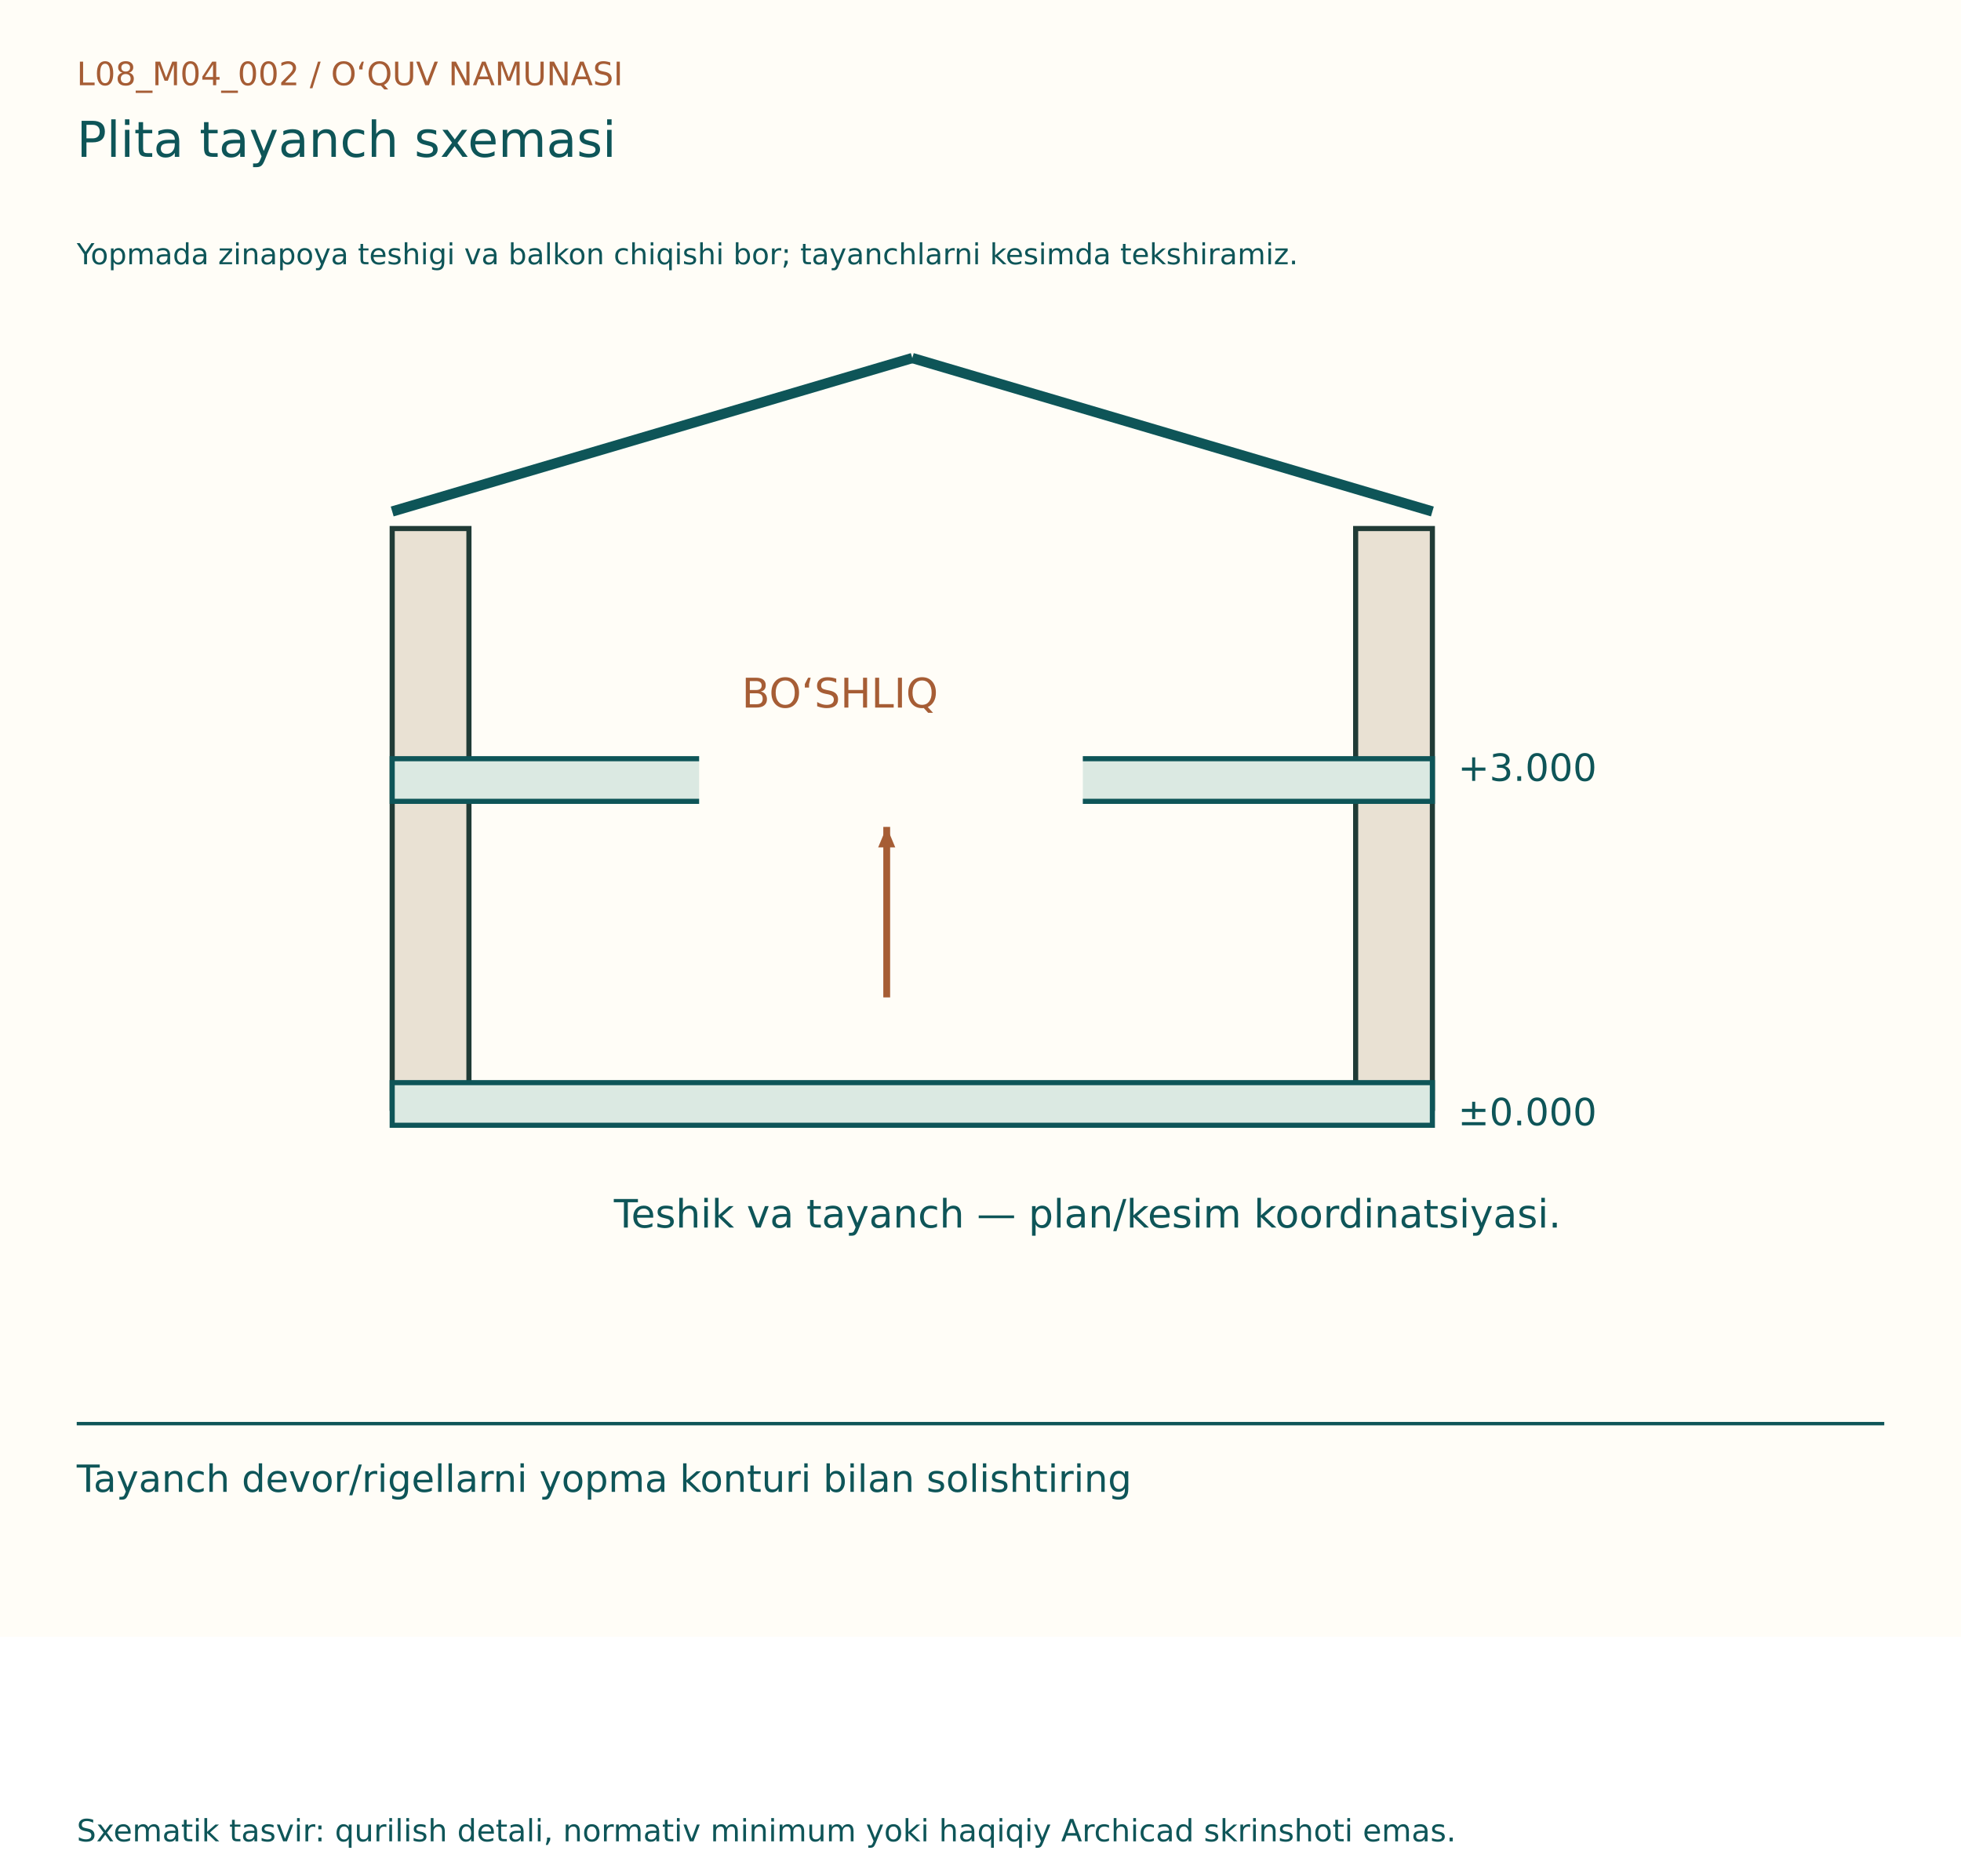
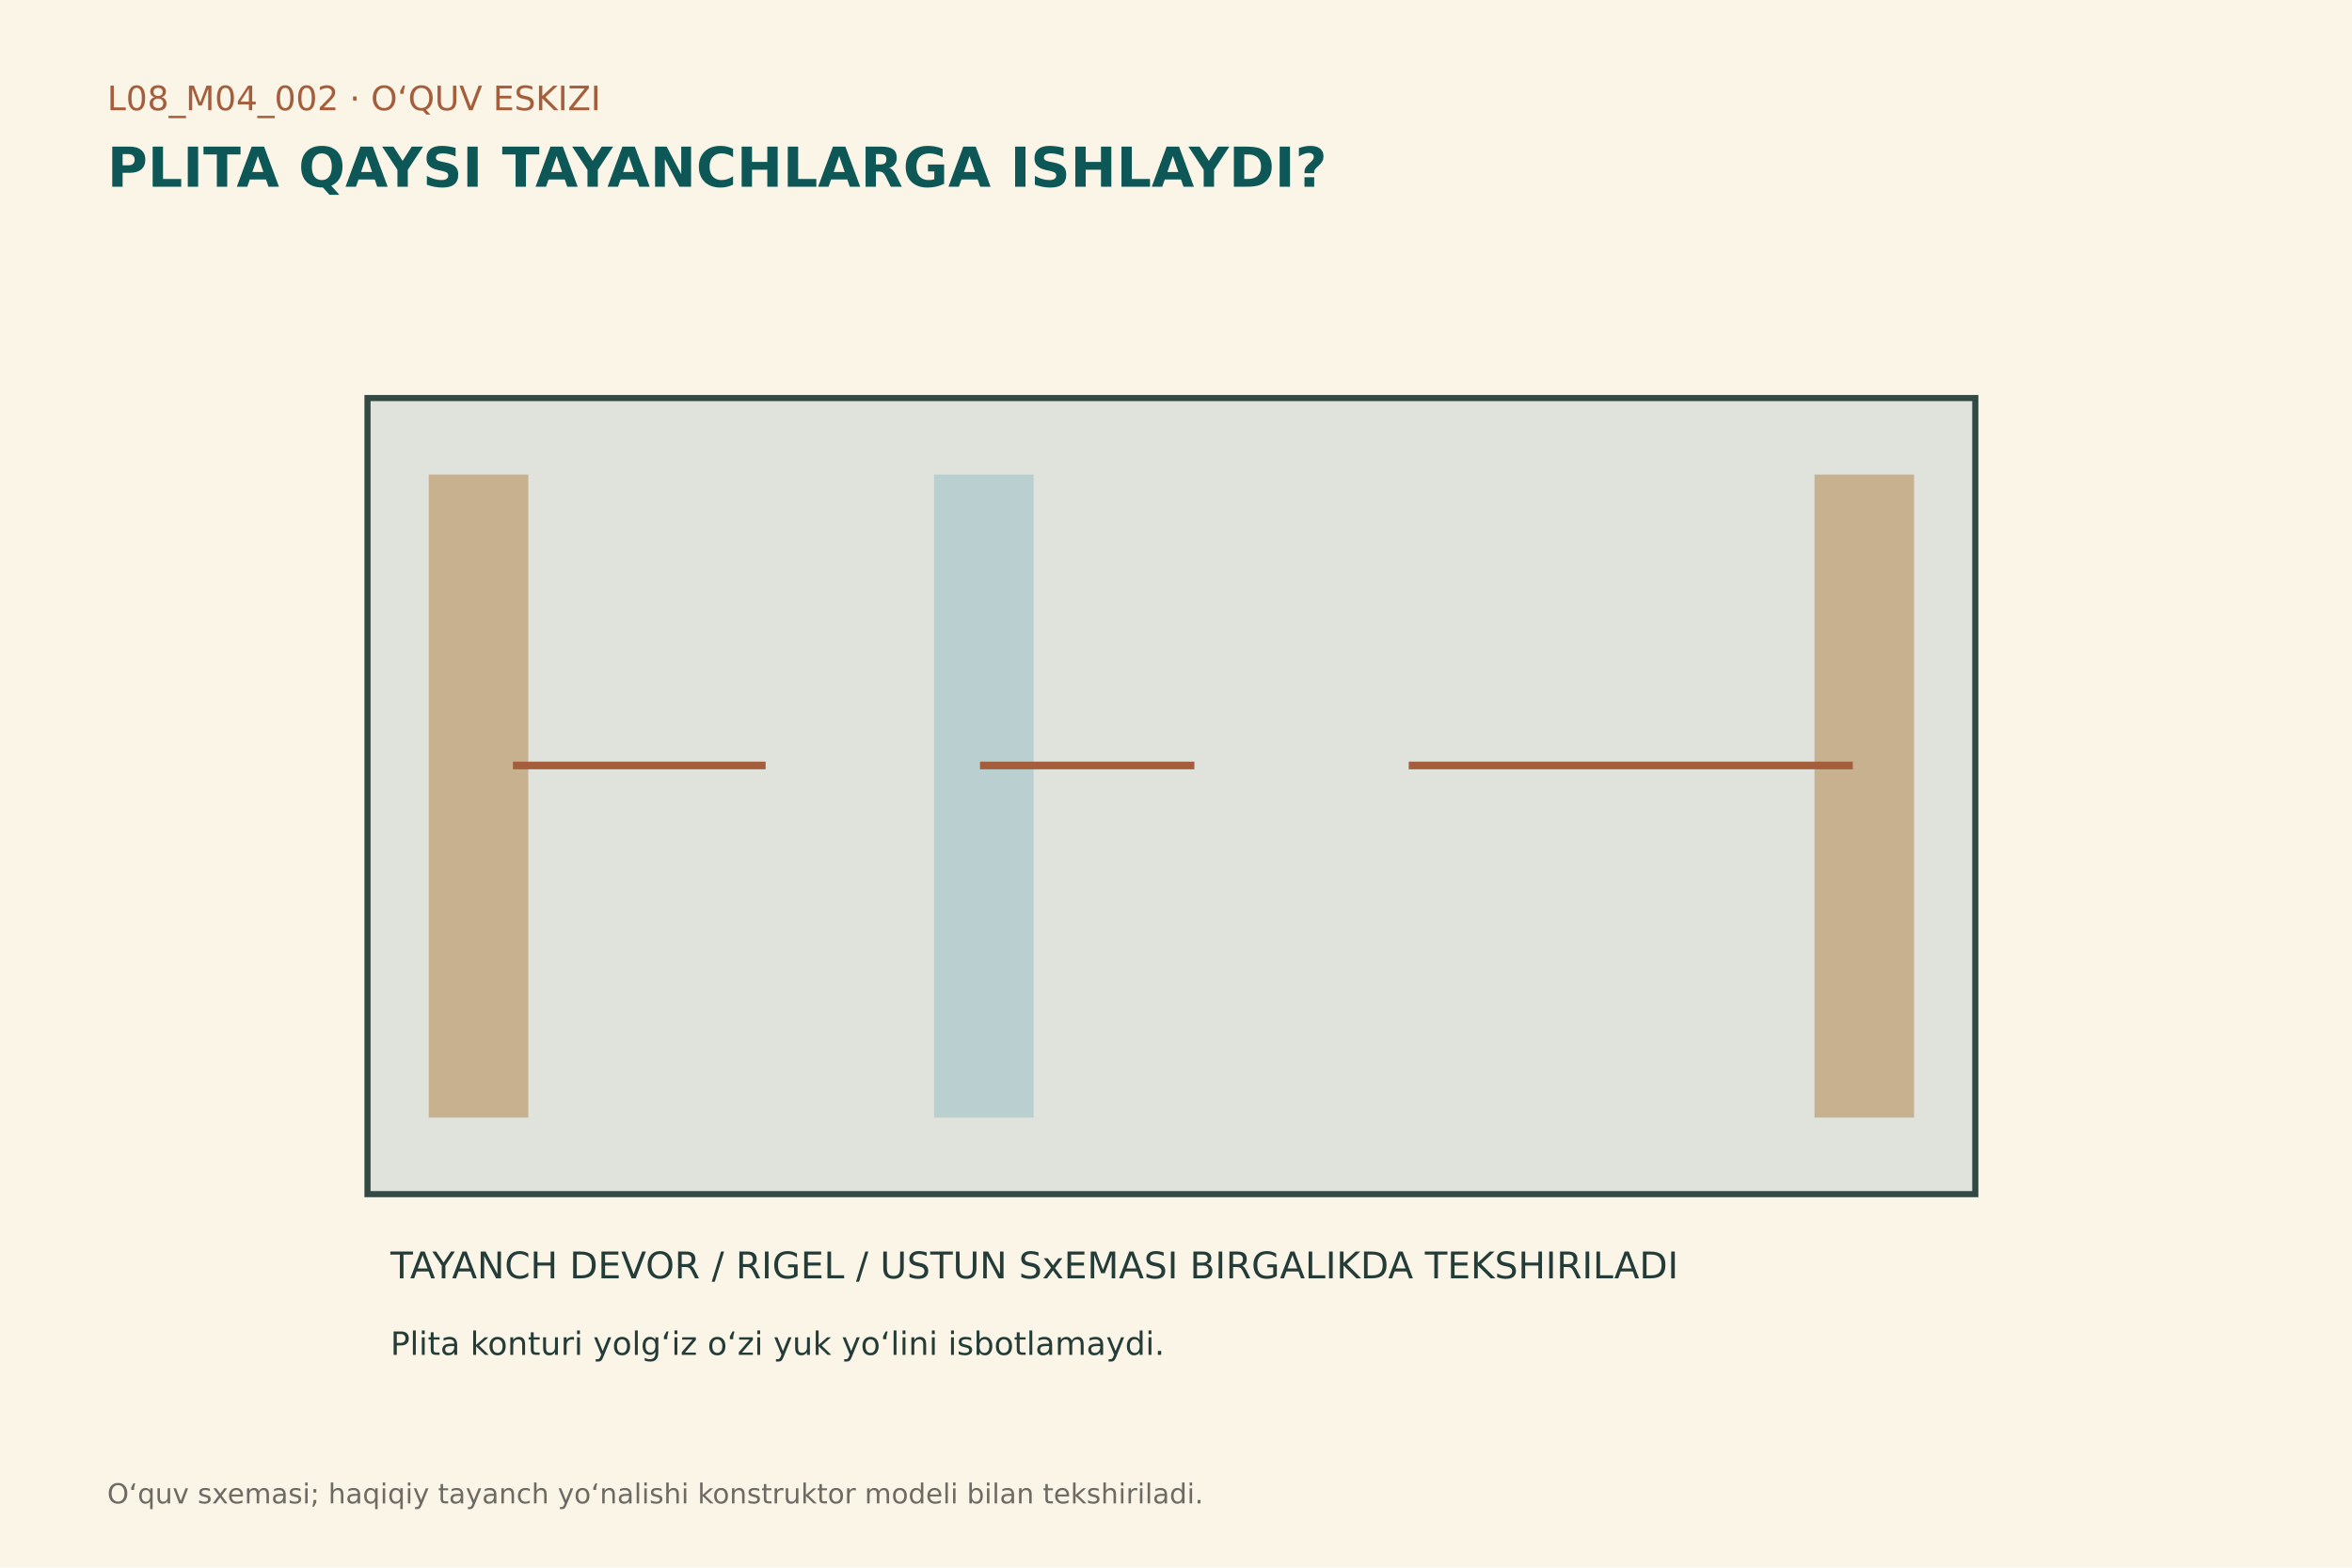
- <svg xmlns="http://www.w3.org/2000/svg" width="1150" height="1100" viewBox="0 0 1150 1100">
-   <rect width="1150" height="960" fill="#FFFDF7" />
-   <g font-family="DejaVu Sans, Segoe UI, sans-serif">
-     <text x="45" y="50" font-size="19" fill="#A65D35">L08_M04_002  /  O‘QUV NAMUNASI</text>
-     <text x="45" y="92" font-size="29" fill="#0E5558">Plita tayanch sxemasi</text>
-     <text x="45" y="155" font-size="17" fill="#0E5558">Yopmada zinapoya teshigi va balkon chiqishi bor; tayanchlarni kesimda tekshiramiz.</text>
-     <g transform="translate(0,80)">
-       <rect x="230" y="230" width="45" height="340" fill="#E9E1D3" stroke="#203B36" stroke-width="3" />
-       <rect x="795" y="230" width="45" height="340" fill="#E9E1D3" stroke="#203B36" stroke-width="3" />
-       <rect x="230" y="365" width="610" height="25" fill="#DBE9E2" stroke="#0E5558" stroke-width="3" />
-       <rect x="230" y="555" width="610" height="25" fill="#DBE9E2" stroke="#0E5558" stroke-width="3" />
-       <line x1="230" y1="220" x2="535" y2="130" stroke="#0E5558" stroke-width="6" />
-       <line x1="535" y1="130" x2="840" y2="220" stroke="#0E5558" stroke-width="6" />
-       <text x="855" y="378" font-size="22" fill="#0E5558">+3.000</text>
-       <text x="855" y="580" font-size="22" fill="#0E5558">±0.000</text>
-       <line x1="410" y1="377" x2="635" y2="377" stroke="#FFFDF7" stroke-width="35" />
-       <text x="435" y="335" font-size="24" fill="#A65D35">BO‘SHLIQ</text>
-       <line x1="520" y1="505" x2="520" y2="405" stroke="#A65D35" stroke-width="4" />
-       <path d="M520, 405 l-12,-5 l0,10 Z" fill="#A65D35" transform="rotate(-90.0 520 405)" />
-       <text x="360" y="640" font-size="23" fill="#0E5558">Teshik va tayanch — plan/kesim koordinatsiyasi.</text>
+ <svg xmlns="http://www.w3.org/2000/svg" width="1536" height="1024" viewBox="0 0 1536 1024">
+   <rect width="1536" height="1024" fill="#fbf5e8" />
+   <g font-family="DejaVu Sans,Segoe UI,sans-serif" fill="#243c38">
+     <text x="70" y="72" font-size="22" fill="#a45e3b">L08_M04_002 · O‘QUV ESKIZI</text>
+     <text x="70" y="122" font-size="36" font-weight="700" fill="#0e5757">PLITA QAYSI TAYANCHLARGA ISHLAYDI?</text>
+     <rect x="240" y="260" width="1050" height="520" fill="#dfe3dc" stroke="#334944" stroke-width="4" />
+     <rect x="280" y="310" width="65" height="420" fill="#c7b18f" />
+     <rect x="1185" y="310" width="65" height="420" fill="#c7b18f" />
+     <rect x="610" y="310" width="65" height="420" fill="#b9cfd0" />
+     <g stroke="#a45e3b" stroke-width="5">
+       <line x1="500" y1="500" x2="335" y2="500" />
+       <line x1="780" y1="500" x2="640" y2="500" />
+       <line x1="920" y1="500" x2="1210" y2="500" />
    </g>
-     <line x1="45" y1="835" x2="1105" y2="835" stroke="#0E5558" stroke-width="2" />
-     <text x="45" y="875" font-size="22" fill="#0E5558">Tayanch devor/rigellarni yopma konturi bilan solishtiring</text>
-     <text x="45" y="1080" font-size="18" fill="#0E5558">Sxematik tasvir: qurilish detali, normativ minimum yoki haqiqiy Archicad skrinshoti emas.</text>
+     <text x="255" y="835" font-size="24">TAYANCH DEVOR / RIGEL / USTUN SxEMASI BIRGALIKDA TEKSHIRILADI</text>
+     <text x="255" y="885" font-size="21">Plita konturi yolg‘iz o‘zi yuk yo‘lini isbotlamaydi.</text>
+     <text x="70" y="982" font-size="18" fill="#6c6a63">O‘quv sxemasi; haqiqiy tayanch yo‘nalishi konstruktor modeli bilan tekshiriladi.</text>
  </g>
</svg>
